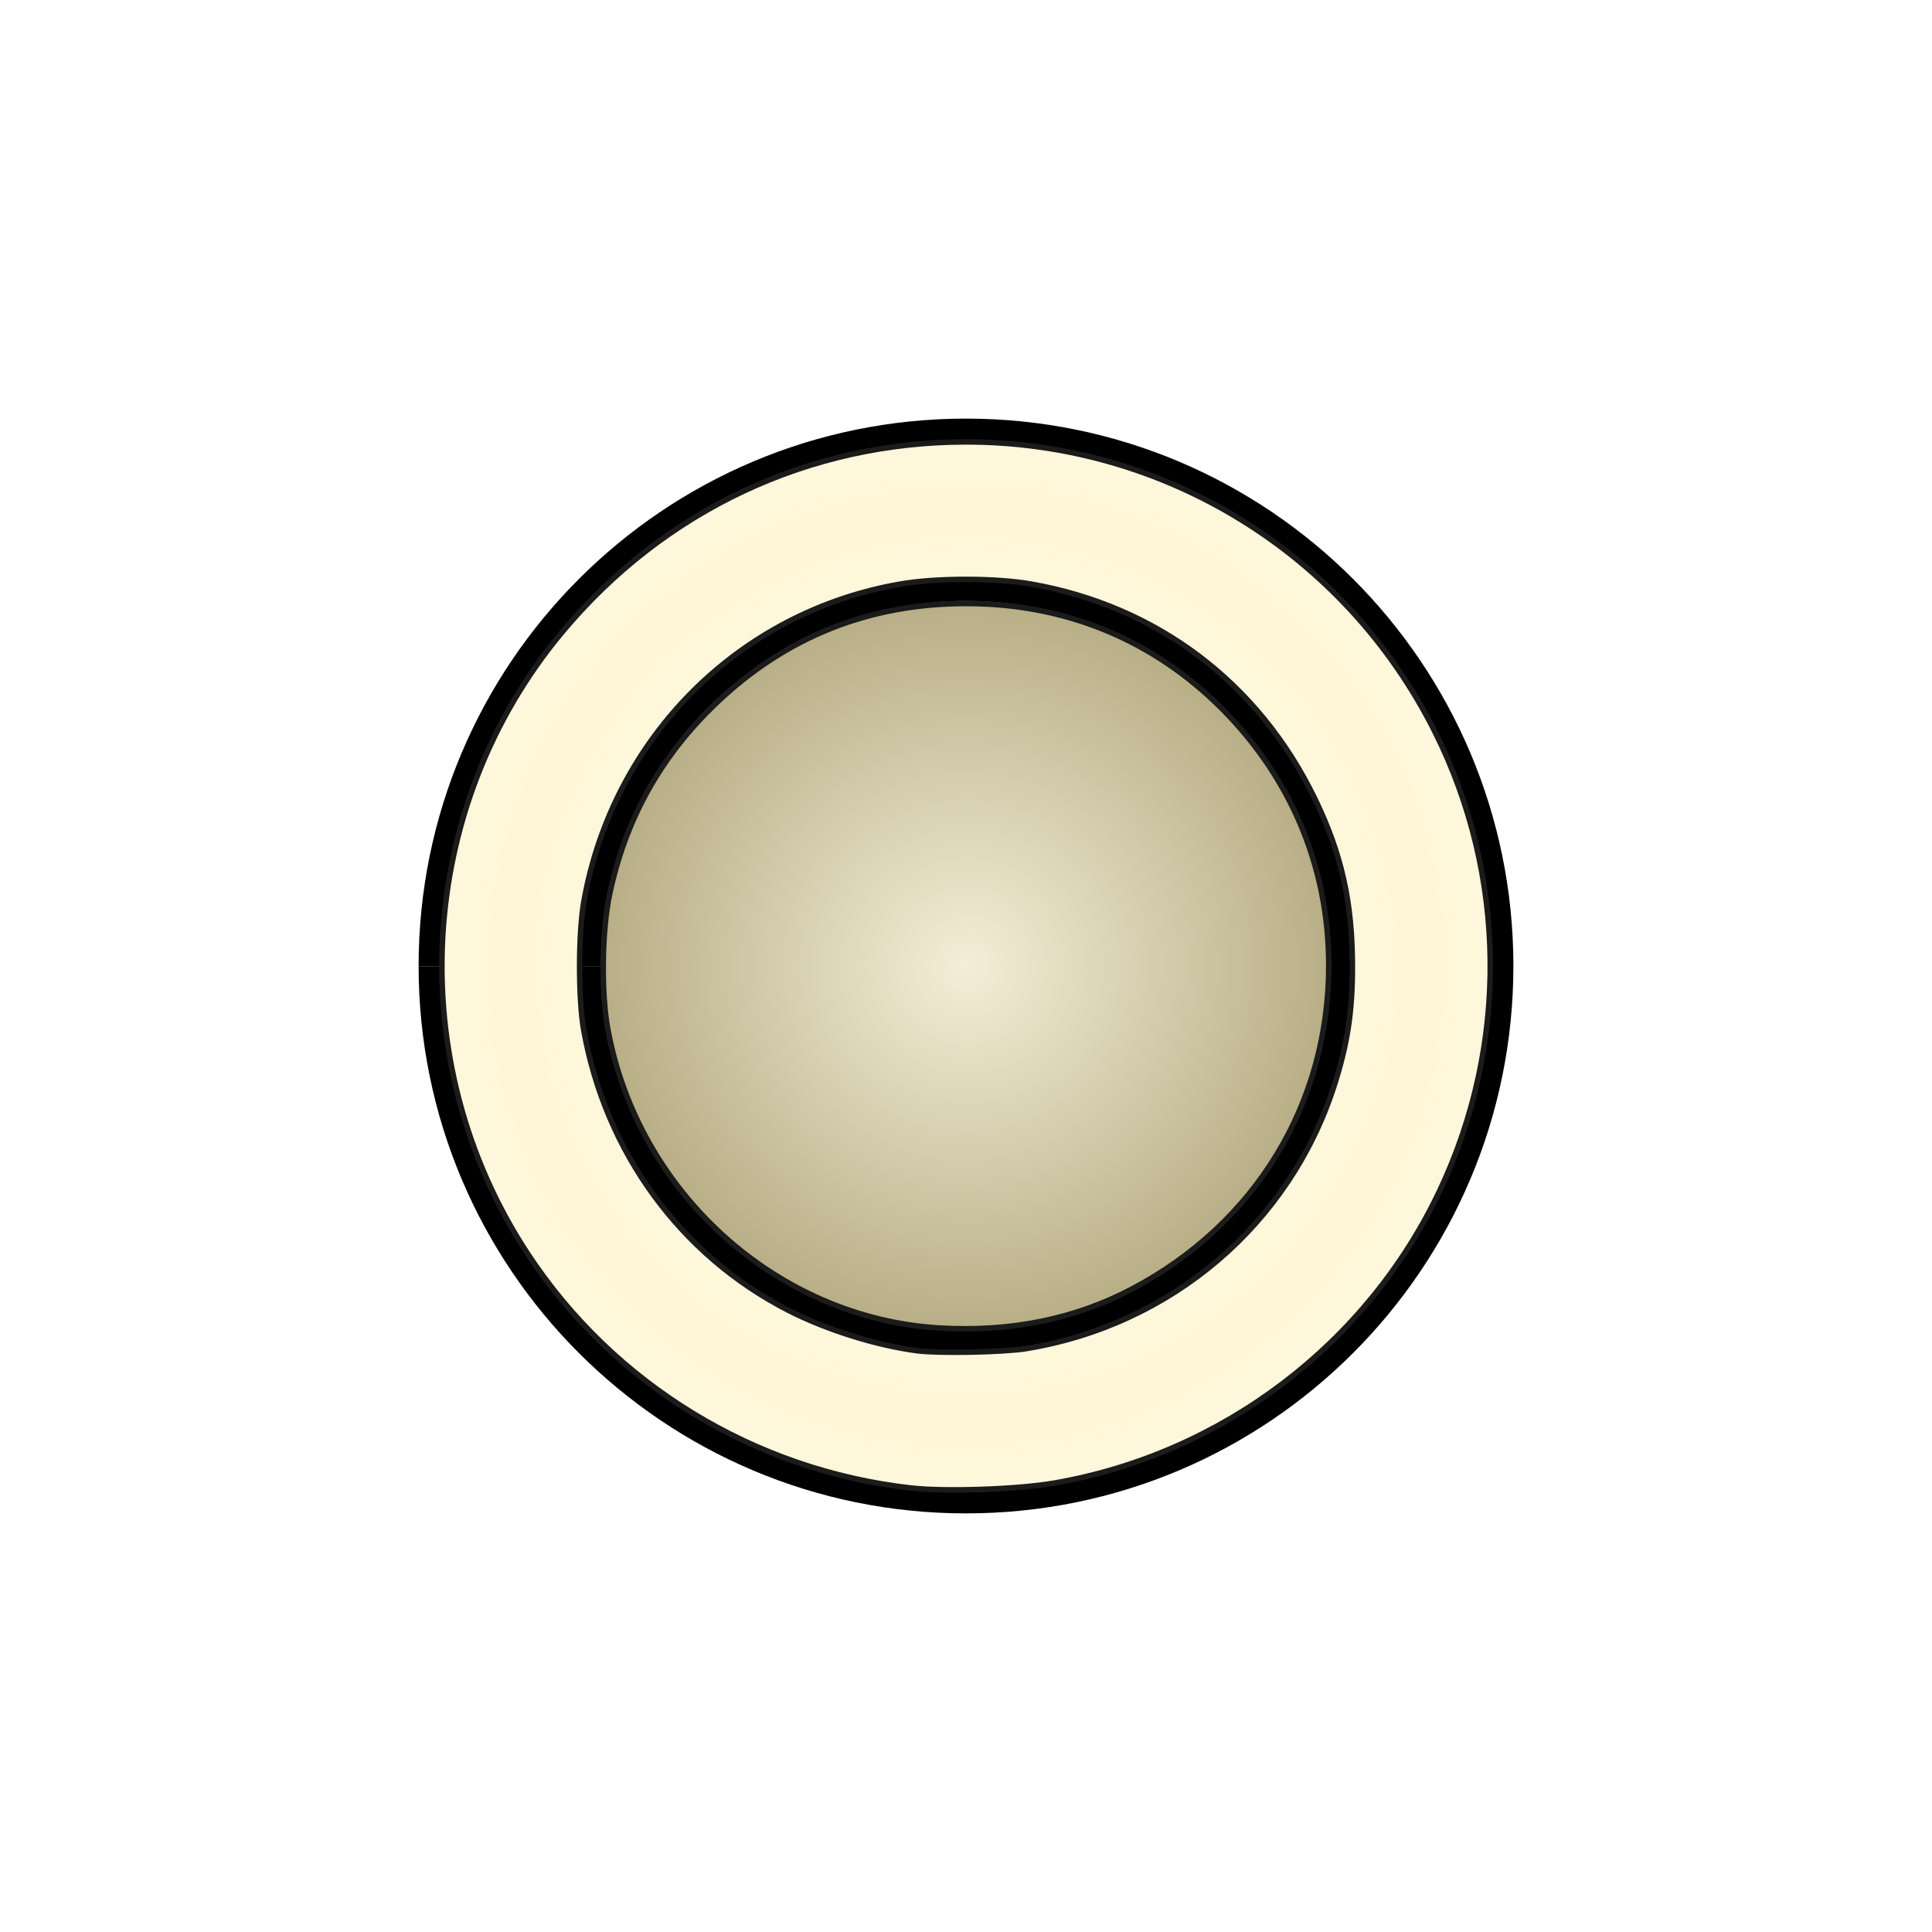
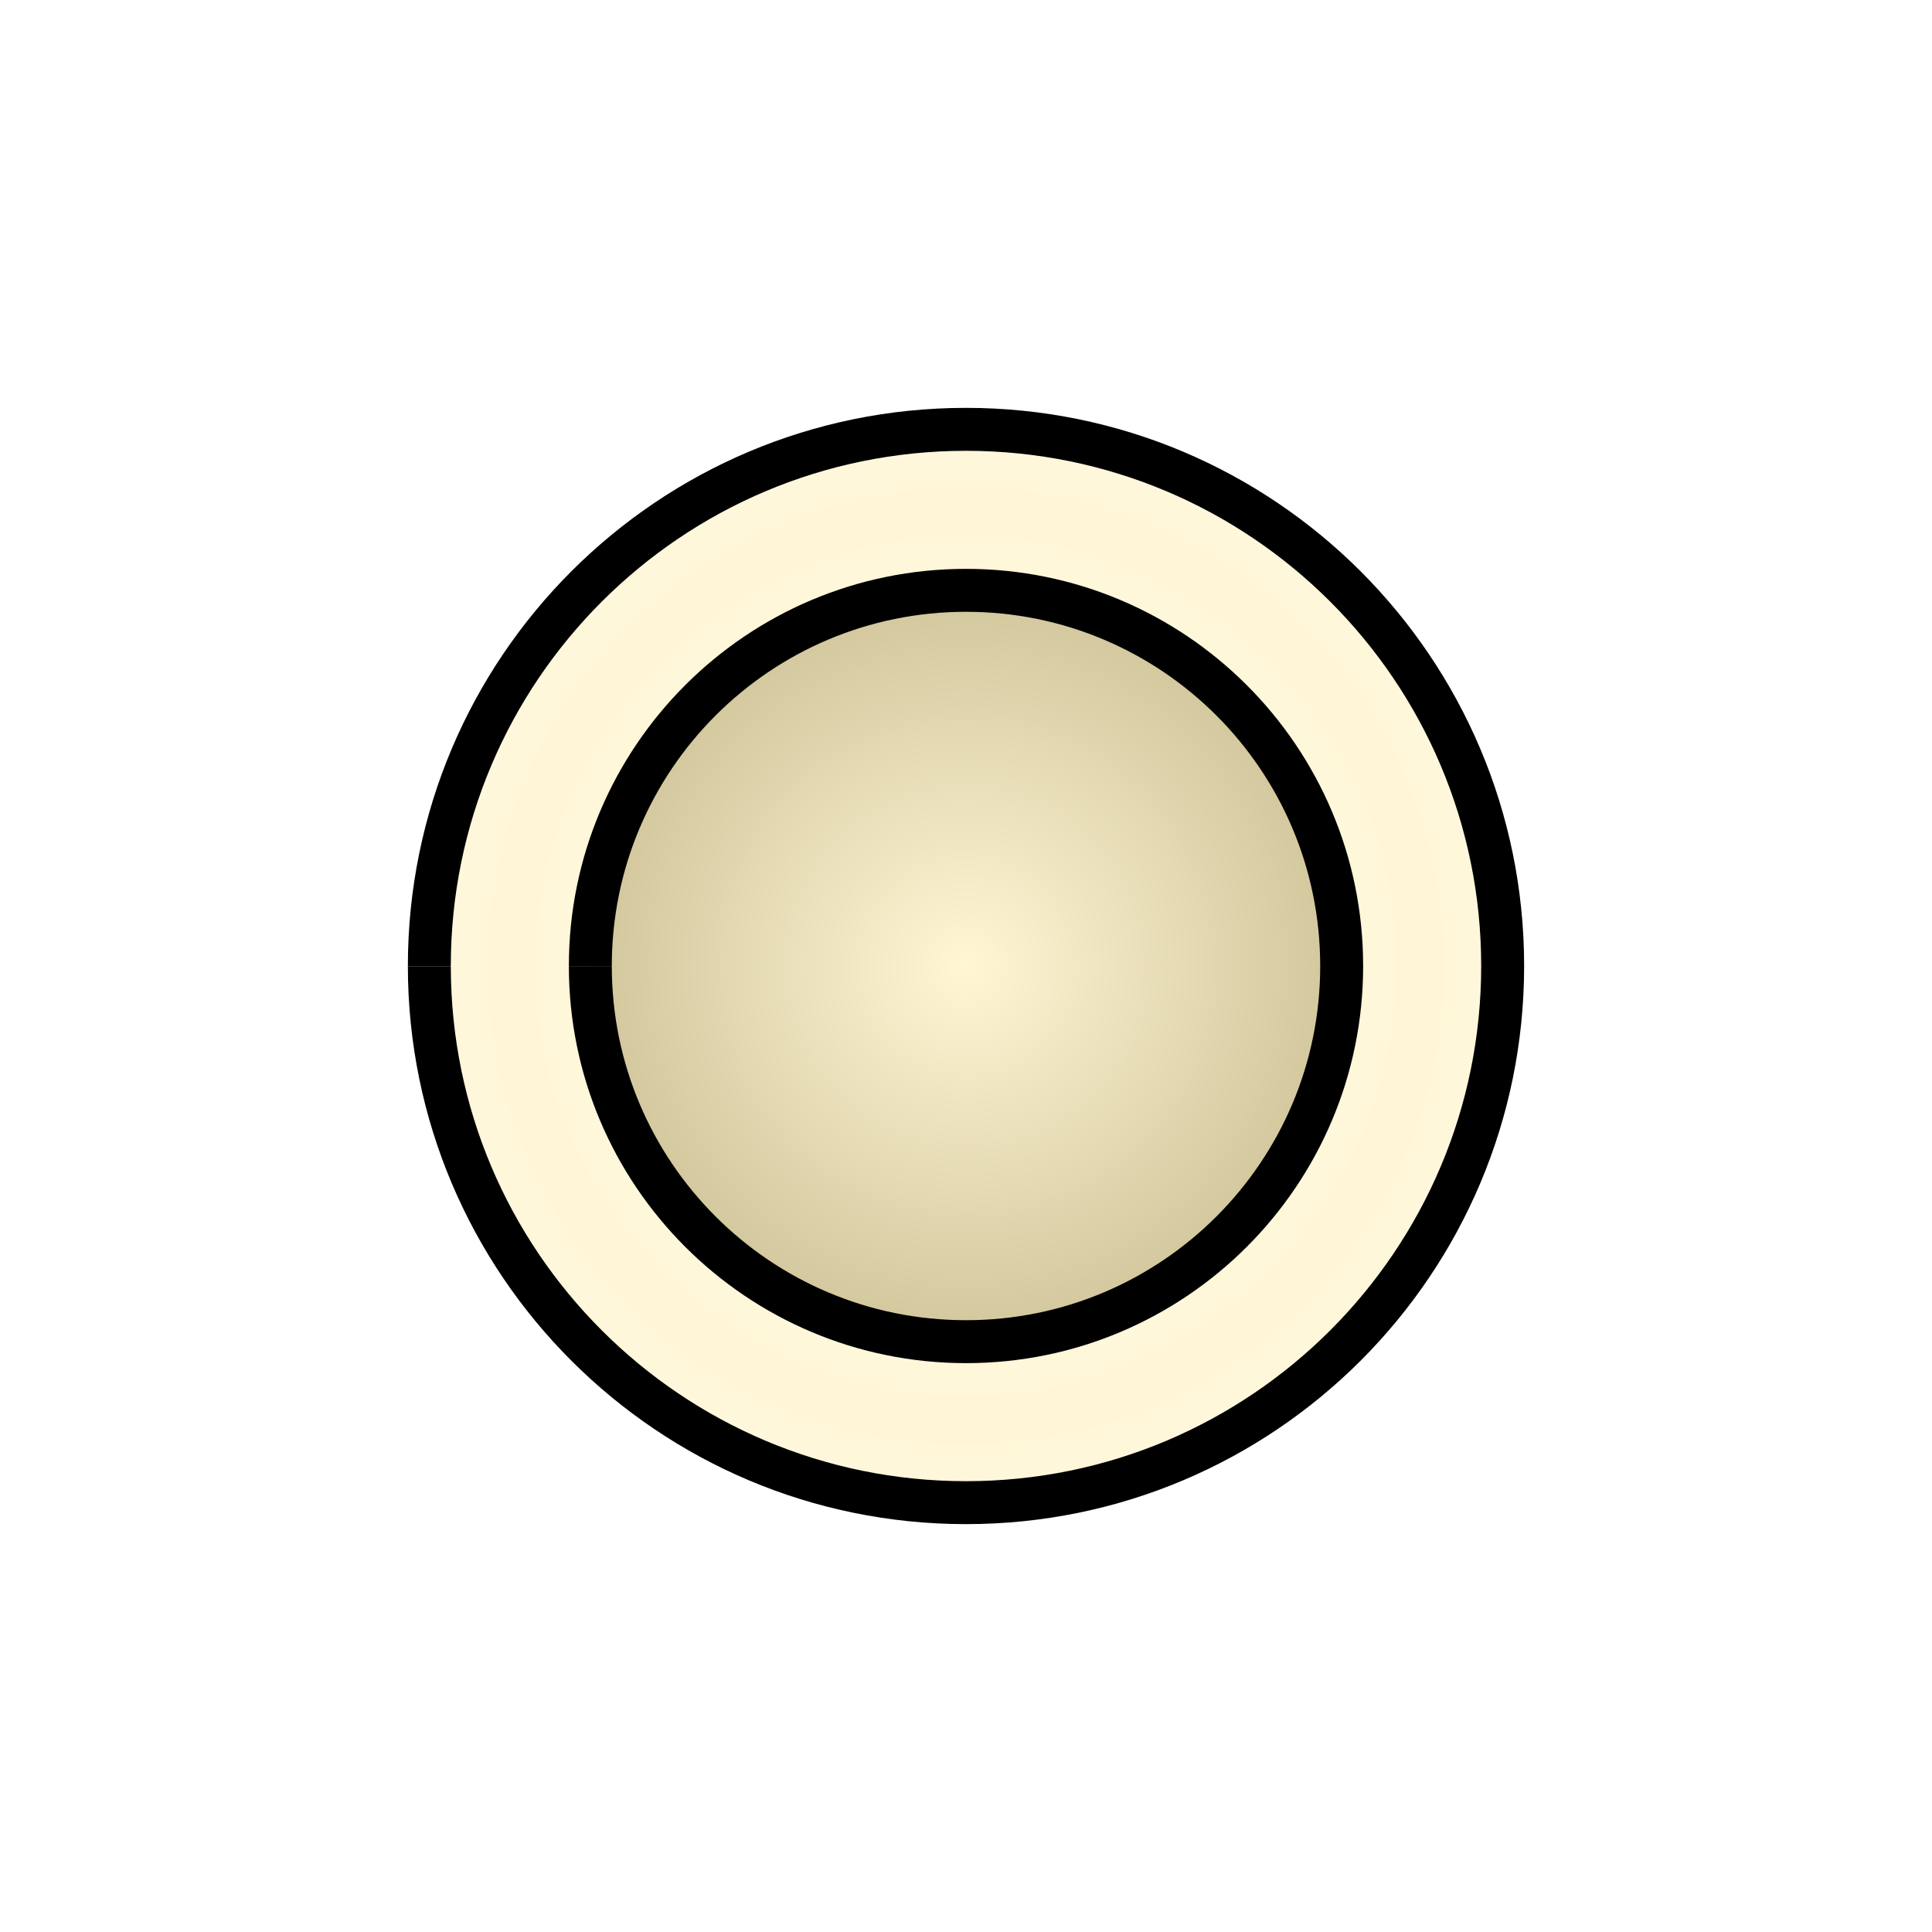
<svg xmlns="http://www.w3.org/2000/svg" xmlns:xlink="http://www.w3.org/1999/xlink" width="360" height="360" viewBox="0 0 95.25 95.25" version="1.1" id="svg8">
  <defs id="defs2">
-     <linearGradient id="linearGradient6622">
-       <stop id="stop6618" offset="0" style="stop-color:#ffffff;stop-opacity:1" />
-       <stop style="stop-color:#fff6d5;stop-opacity:1" offset="0.531" id="stop6624" />
-       <stop id="stop6620" offset="1" style="stop-color:#ffffff;stop-opacity:1" />
+     <linearGradient id="linearGradient1484">
+       <stop id="stop1480" offset="0" style="stop-color:#ffffff;stop-opacity:1" />
+       <stop style="stop-color:#fff6d5;stop-opacity:1" offset="0.531" id="stop1486" />
+       <stop id="stop1482" offset="1" style="stop-color:#ffffff;stop-opacity:1" />
    </linearGradient>
-     <linearGradient id="linearGradient6612">
-       <stop style="stop-color:#f4eed7;stop-opacity:1;" offset="0" id="stop6608" />
-       <stop style="stop-color:#554400;stop-opacity:1" offset="1" id="stop6610" />
+     <linearGradient id="linearGradient1474">
+       <stop style="stop-color:#fff6d5;stop-opacity:1" offset="0" id="stop1470" />
+       <stop style="stop-color:#554400;stop-opacity:1" offset="1" id="stop1472" />
    </linearGradient>
-     <radialGradient xlink:href="#linearGradient6612" id="radialGradient6614" cx="180" cy="180" fx="180" fy="180" r="68.106" gradientTransform="matrix(-8.9509987e-8,-2.642932,2.642932,0.00204018,-295.7278,655.3606)" gradientUnits="userSpaceOnUse" />
-     <radialGradient xlink:href="#linearGradient6622" id="radialGradient6616" cx="180" cy="180" fx="180" fy="180" r="98.182" gradientTransform="matrix(4.5986209e-5,-1.629627,1.629627,1.7463106e-7,-113.3411,473.3328)" gradientUnits="userSpaceOnUse" />
+     <radialGradient xlink:href="#linearGradient1474" id="radialGradient1476" cx="47.625" cy="249.375" fx="47.625" fy="249.375" r="19.579" gradientUnits="userSpaceOnUse" gradientTransform="matrix(-2.0025334e-4,-3.513513,3.513514,-4.751198e-7,-828.5479,416.7061)" />
+     <radialGradient xlink:href="#linearGradient1484" id="radialGradient1478" cx="47.625" cy="249.375" fx="47.625" fy="249.375" r="27.517" gradientUnits="userSpaceOnUse" gradientTransform="matrix(1.6398958e-6,-1.538462,1.538462,-3.634101e-8,-336.0289,322.6442)" />
  </defs>
  <g id="layer1" transform="translate(0,-201.75)">
-     <path style="fill:none;stroke:#000000;stroke-width:1.058;stroke-miterlimit:4;stroke-dasharray:none" id="path4194" d="M 21.167,249.375 A 26.458,26.458 0 0 1 47.623,222.917 26.458,26.458 0 0 1 74.083,249.372 26.458,26.458 0 0 1 47.63,275.833 26.458,26.458 0 0 1 21.167,249.382" />
-     <path style="fill:none;stroke:#000000;stroke-width:1.058;stroke-miterlimit:4;stroke-dasharray:none" id="path5378" d="M 29.104,249.375 A 18.521,18.521 0 0 1 47.624,230.854 18.521,18.521 0 0 1 66.146,249.373 18.521,18.521 0 0 1 47.629,267.896 18.521,18.521 0 0 1 29.104,249.38" />
-     <path style="fill:url(#radialGradient6614);stroke:#1b1b1b;stroke-width:1.02;stroke-miterlimit:4;stroke-dasharray:none;stroke-opacity:1;fill-opacity:1" d="m 174.936,247.445 c -30.196,-1.836 -56.124,-25.258 -61.686,-55.724 -1.245,-6.821 -1.094,-18.239 0.331,-25.031 2.936,-13.99 9.504,-25.776 19.879,-35.674 12.974,-12.377 28.485,-18.559 46.571,-18.559 17.921,0 33.867,6.336 46.527,18.487 13.664,13.114 21.02,30.209 21.034,48.878 0.019,25.784 -13.583,48.183 -36.65,60.357 -10.698,5.645 -22.729,8.073 -36.006,7.266 z" id="path6604" transform="matrix(0.2645833,0,0,0.2645833,0,201.75)" />
-     <path style="fill:url(#radialGradient6616);stroke:#1b1b1b;stroke-width:1.02;stroke-miterlimit:4;stroke-dasharray:none;stroke-opacity:1;fill-opacity:1" d="M 169.731,277.266 C 140.537,273.963 114.333,257.945 98.318,233.612 74.817,197.907 77.47,150.403 104.789,117.732 123.784,95.016 150.73,82.342 180.031,82.342 c 37.033,0 70.749,20.857 87.362,54.043 13.403,26.775 13.734,58.28 0.896,85.44 -13.521,28.605 -40.501,49.081 -71.842,54.524 -6.765,1.175 -20.319,1.64 -26.715,0.916 z m 21.427,-25.962 c 27.136,-4.401 49.16,-23.201 57.462,-49.05 2.461,-7.663 3.385,-13.71 3.382,-22.143 -0.003,-12.037 -2.027,-21.06 -7.033,-31.352 -10.462,-21.511 -29.361,-35.798 -52.816,-39.926 -6.532,-1.15 -17.468,-1.169 -24.141,-0.043 -30.245,5.104 -53.785,28.624 -59.214,59.162 -1.049,5.903 -1.065,18.21 -0.03,23.998 4.063,22.728 17.977,41.824 37.99,52.137 7.1,3.659 16.493,6.616 24.182,7.612 3.976,0.515 16.058,0.279 20.218,-0.396 z" id="path6606" transform="matrix(0.2645833,0,0,0.2645833,0,201.75)" />
+     <path style="fill:url(#radialGradient1478);stroke:#000000;stroke-width:2.117;stroke-miterlimit:4;stroke-dasharray:none;fill-opacity:1" id="path4194" d="M 21.167,249.375 A 26.458,26.458 0 0 1 47.623,222.917 26.458,26.458 0 0 1 74.083,249.372 26.458,26.458 0 0 1 47.63,275.833 26.458,26.458 0 0 1 21.167,249.382" />
+     <path style="fill:url(#radialGradient1476);stroke:#000000;stroke-width:2.117;stroke-miterlimit:4;stroke-dasharray:none;fill-opacity:1" id="path5378" d="M 29.104,249.375 A 18.521,18.521 0 0 1 47.624,230.854 18.521,18.521 0 0 1 66.146,249.373 18.521,18.521 0 0 1 47.629,267.896 18.521,18.521 0 0 1 29.104,249.38" />
  </g>
</svg>
